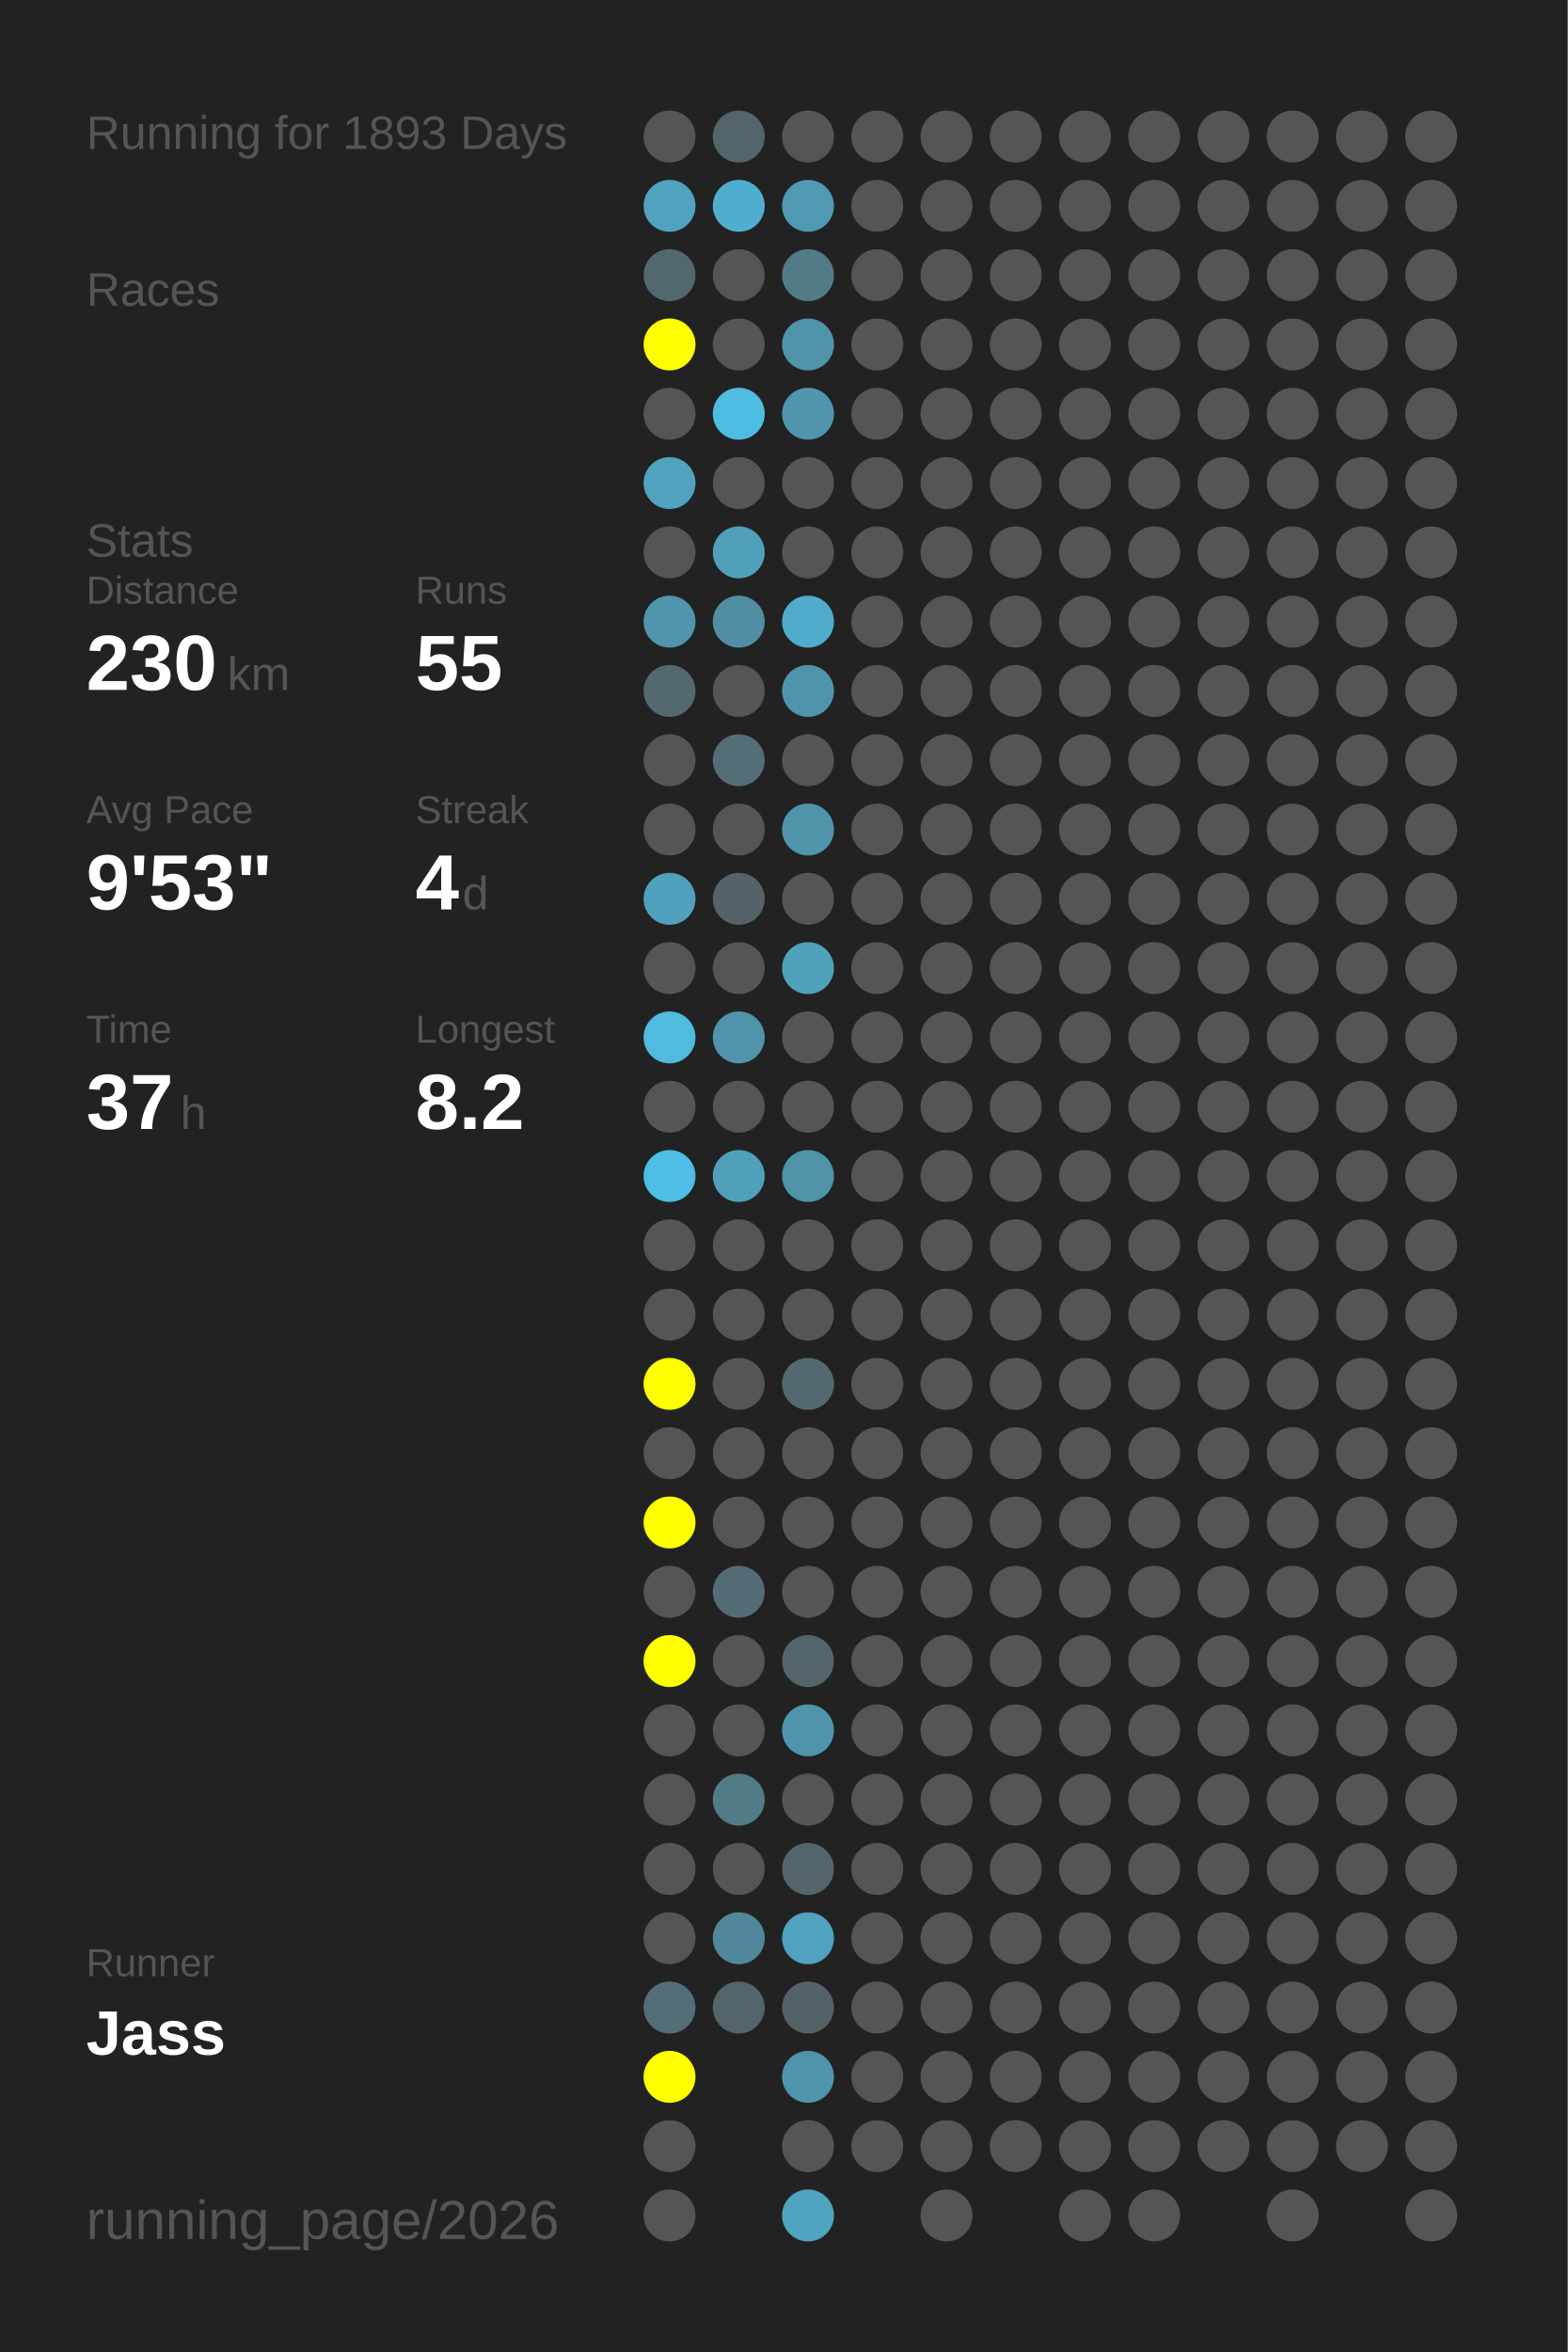
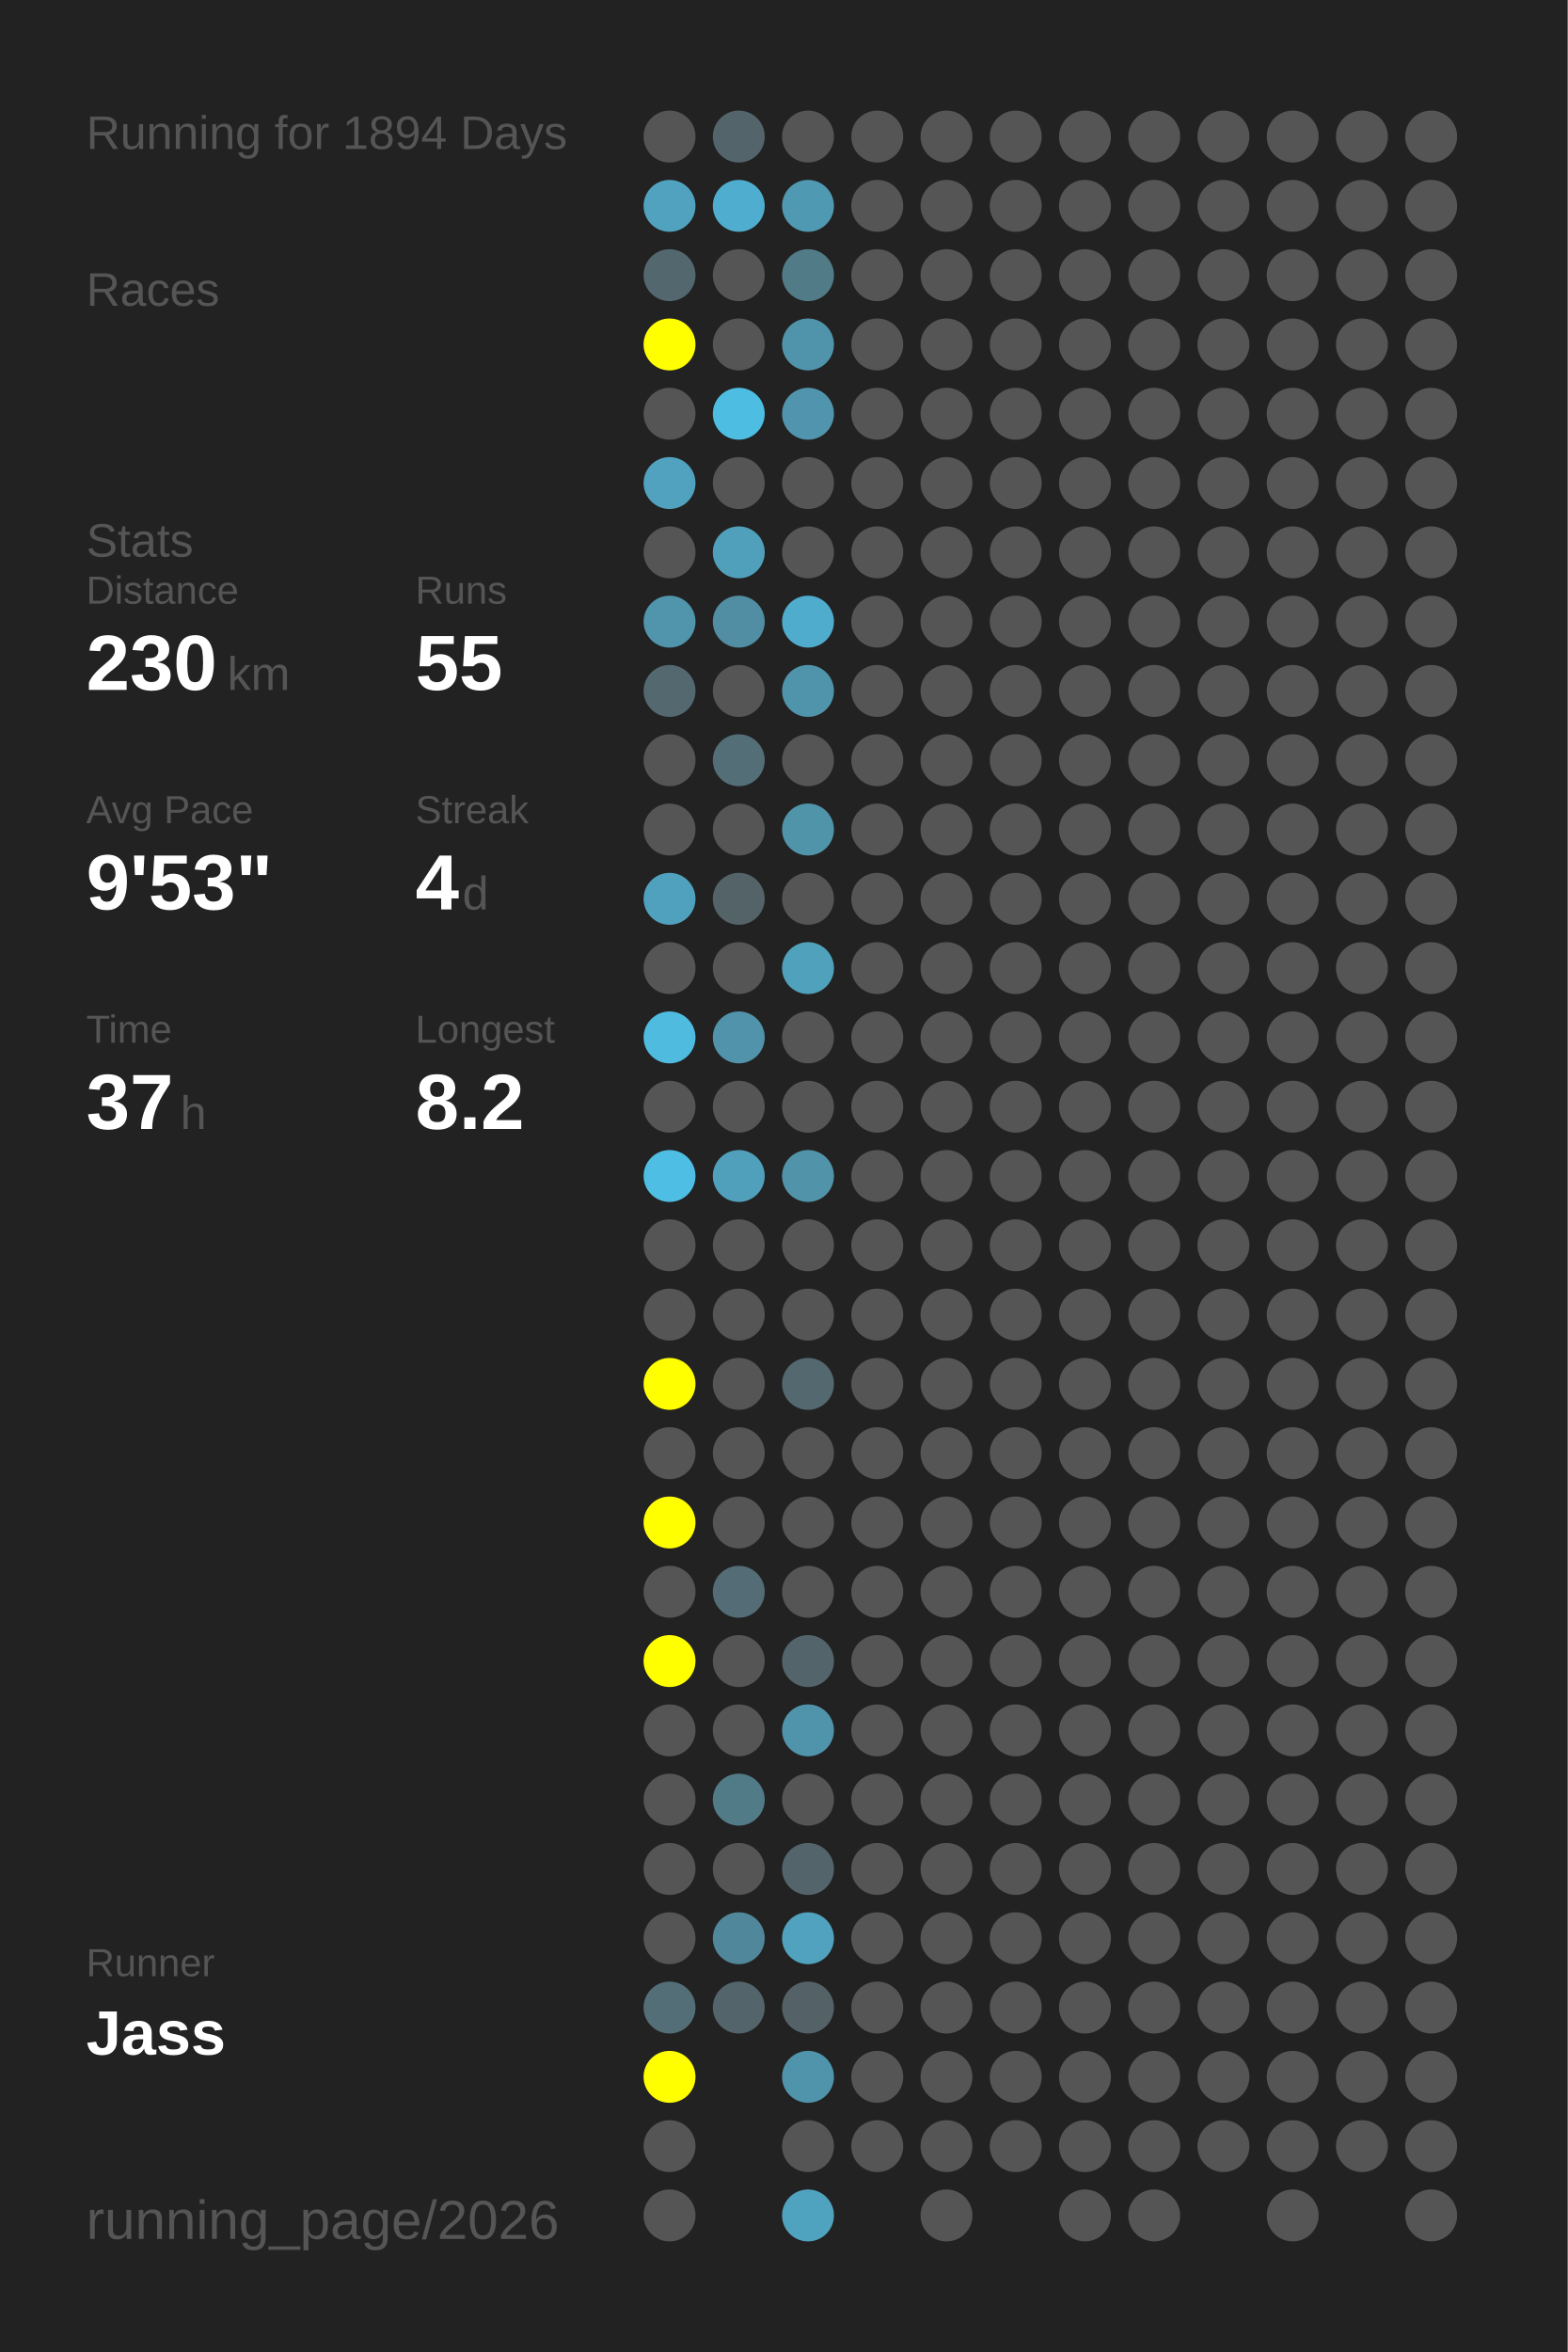
<svg xmlns="http://www.w3.org/2000/svg" baseProfile="full" height="300mm" version="1.1" viewBox="0,0,200,300" width="200mm">
  <defs />
  <rect fill="#222222" height="300" width="200" x="0" y="0" />
-   <text fill="#555555" style="font-size:6px; font-family:Arial;" x="11" y="19">Running for 1893 Days</text>
+   <text fill="#555555" style="font-size:6px; font-family:Arial;" x="11" y="19">Running for 1894 Days</text>
  <text fill="#555555" style="font-size:6px; font-family:Arial;" x="11" y="39">Races</text>
  <text fill="#555555" style="font-size:6px; font-family:Arial;" x="11" y="71">Stats</text>
  <text fill="#555555" style="font-size:5px; font-family:Arial;" x="11" y="77">Distance</text>
  <text fill="#FFFFFF" style="font-size:10px; font-family:Arial; font-weight:bold;" x="11" y="88">230</text>
  <text fill="#555555" style="font-size:6px; font-family:Arial;" x="29" y="88">km</text>
  <text fill="#555555" style="font-size:5px; font-family:Arial;" x="53" y="77">Runs</text>
  <text fill="#FFFFFF" style="font-size:10px; font-family:Arial; font-weight:bold;" x="53" y="88">55</text>
  <text fill="#555555" style="font-size:5px; font-family:Arial;" x="11" y="105">Avg Pace</text>
  <text fill="#FFFFFF" style="font-size:10px; font-family:Arial; font-weight:bold;" x="11" y="116">9'53"</text>
  <text fill="#555555" style="font-size:5px; font-family:Arial;" x="53" y="105">Streak</text>
  <text fill="#FFFFFF" style="font-size:10px; font-family:Arial; font-weight:bold;" x="53" y="116">4</text>
  <text fill="#555555" style="font-size:6px; font-family:Arial;" x="59" y="116">d</text>
  <text fill="#555555" style="font-size:5px; font-family:Arial;" x="11" y="133">Time</text>
  <text fill="#FFFFFF" style="font-size:10px; font-family:Arial; font-weight:bold;" x="11" y="144">37</text>
  <text fill="#555555" style="font-size:6px; font-family:Arial;" x="23" y="144">h</text>
  <text fill="#555555" style="font-size:5px; font-family:Arial;" x="53" y="133">Longest</text>
  <text fill="#FFFFFF" style="font-size:10px; font-family:Arial; font-weight:bold;" x="53" y="144">8.2</text>
  <text fill="#555555" style="font-size:5px; font-family:Arial;" x="11" y="252.065">Runner</text>
  <text fill="#FFFFFF" style="font-size:8px; font-family:Arial; font-weight:bold;" x="11" y="262.065">Jass</text>
  <text fill="#555555" style="font-size:7px; font-family:Arial;" x="11" y="285.581">running_page/2026</text>
  <circle cx="85.417" cy="17.419" fill="#555555" r="3.312" />
  <circle cx="85.417" cy="26.258" fill="#50a2be" r="3.312" />
  <circle cx="85.417" cy="35.097" fill="#53676e" r="3.312" />
  <circle cx="85.417" cy="43.935" fill="#FFFF00" r="3.312" />
  <circle cx="85.417" cy="52.774" fill="#555555" r="3.312" />
  <circle cx="85.417" cy="61.613" fill="#50a2be" r="3.312" />
  <circle cx="85.417" cy="70.452" fill="#555555" r="3.312" />
  <circle cx="85.417" cy="79.29" fill="#5095ac" r="3.312" />
  <circle cx="85.417" cy="88.129" fill="#53686f" r="3.312" />
  <circle cx="85.417" cy="96.968" fill="#555555" r="3.312" />
  <circle cx="85.417" cy="105.806" fill="#555555" r="3.312" />
  <circle cx="85.417" cy="114.645" fill="#50a1bd" r="3.312" />
  <circle cx="85.417" cy="123.484" fill="#555555" r="3.312" />
  <circle cx="85.417" cy="132.323" fill="#4ebbdf" r="3.312" />
  <circle cx="85.417" cy="141.161" fill="#555555" r="3.312" />
  <circle cx="85.417" cy="150" fill="#4ebee4" r="3.312" />
  <circle cx="85.417" cy="158.839" fill="#555555" r="3.312" />
  <circle cx="85.417" cy="167.677" fill="#555555" r="3.312" />
  <circle cx="85.417" cy="176.516" fill="#FFFF00" r="3.312" />
  <circle cx="85.417" cy="185.355" fill="#555555" r="3.312" />
  <circle cx="85.417" cy="194.194" fill="#FFFF00" r="3.312" />
  <circle cx="85.417" cy="203.032" fill="#555555" r="3.312" />
  <circle cx="85.417" cy="211.871" fill="#FFFF00" r="3.312" />
  <circle cx="85.417" cy="220.71" fill="#555555" r="3.312" />
  <circle cx="85.417" cy="229.548" fill="#555555" r="3.312" />
  <circle cx="85.417" cy="238.387" fill="#555555" r="3.312" />
  <circle cx="85.417" cy="247.226" fill="#555555" r="3.312" />
  <circle cx="85.417" cy="256.065" fill="#536e77" r="3.312" />
  <circle cx="85.417" cy="264.903" fill="#FFFF00" r="3.312" />
  <circle cx="85.417" cy="273.742" fill="#555555" r="3.312" />
  <circle cx="85.417" cy="282.581" fill="#555555" r="3.312" />
  <circle cx="94.25" cy="17.419" fill="#53656b" r="3.312" />
  <circle cx="94.25" cy="26.258" fill="#4faecf" r="3.312" />
  <circle cx="94.25" cy="35.097" fill="#555555" r="3.312" />
  <circle cx="94.25" cy="43.935" fill="#555555" r="3.312" />
  <circle cx="94.25" cy="52.774" fill="#4ebde2" r="3.312" />
  <circle cx="94.25" cy="61.613" fill="#555555" r="3.312" />
  <circle cx="94.25" cy="70.452" fill="#50a0bb" r="3.312" />
  <circle cx="94.25" cy="79.29" fill="#518ea3" r="3.312" />
  <circle cx="94.25" cy="88.129" fill="#555555" r="3.312" />
  <circle cx="94.25" cy="96.968" fill="#536e77" r="3.312" />
  <circle cx="94.25" cy="105.806" fill="#555555" r="3.312" />
  <circle cx="94.25" cy="114.645" fill="#546368" r="3.312" />
  <circle cx="94.25" cy="123.484" fill="#555555" r="3.312" />
  <circle cx="94.25" cy="132.323" fill="#5093aa" r="3.312" />
  <circle cx="94.25" cy="141.161" fill="#555555" r="3.312" />
  <circle cx="94.25" cy="150" fill="#50a0bb" r="3.312" />
  <circle cx="94.25" cy="158.839" fill="#555555" r="3.312" />
  <circle cx="94.25" cy="167.677" fill="#555555" r="3.312" />
  <circle cx="94.25" cy="176.516" fill="#555555" r="3.312" />
  <circle cx="94.25" cy="185.355" fill="#555555" r="3.312" />
  <circle cx="94.25" cy="194.194" fill="#555555" r="3.312" />
  <circle cx="94.25" cy="203.032" fill="#536c75" r="3.312" />
  <circle cx="94.25" cy="211.871" fill="#555555" r="3.312" />
  <circle cx="94.25" cy="220.71" fill="#555555" r="3.312" />
  <circle cx="94.25" cy="229.548" fill="#527b88" r="3.312" />
  <circle cx="94.25" cy="238.387" fill="#555555" r="3.312" />
  <circle cx="94.25" cy="247.226" fill="#51879a" r="3.312" />
  <circle cx="94.25" cy="256.065" fill="#53646a" r="3.312" />
  <circle cx="103.083" cy="17.419" fill="#555555" r="3.312" />
  <circle cx="103.083" cy="26.258" fill="#5099b2" r="3.312" />
  <circle cx="103.083" cy="35.097" fill="#527b88" r="3.312" />
  <circle cx="103.083" cy="43.935" fill="#5094ab" r="3.312" />
  <circle cx="103.083" cy="52.774" fill="#5095ad" r="3.312" />
  <circle cx="103.083" cy="61.613" fill="#555555" r="3.312" />
  <circle cx="103.083" cy="70.452" fill="#555555" r="3.312" />
  <circle cx="103.083" cy="79.29" fill="#4faccc" r="3.312" />
  <circle cx="103.083" cy="88.129" fill="#5094ab" r="3.312" />
  <circle cx="103.083" cy="96.968" fill="#555555" r="3.312" />
  <circle cx="103.083" cy="105.806" fill="#5094aa" r="3.312" />
  <circle cx="103.083" cy="114.645" fill="#555555" r="3.312" />
  <circle cx="103.083" cy="123.484" fill="#50a1bc" r="3.312" />
  <circle cx="103.083" cy="132.323" fill="#555555" r="3.312" />
  <circle cx="103.083" cy="141.161" fill="#555555" r="3.312" />
  <circle cx="103.083" cy="150" fill="#5193a9" r="3.312" />
  <circle cx="103.083" cy="158.839" fill="#555555" r="3.312" />
  <circle cx="103.083" cy="167.677" fill="#555555" r="3.312" />
  <circle cx="103.083" cy="176.516" fill="#53686f" r="3.312" />
  <circle cx="103.083" cy="185.355" fill="#555555" r="3.312" />
  <circle cx="103.083" cy="194.194" fill="#555555" r="3.312" />
  <circle cx="103.083" cy="203.032" fill="#555555" r="3.312" />
  <circle cx="103.083" cy="211.871" fill="#53656b" r="3.312" />
  <circle cx="103.083" cy="220.71" fill="#5094ab" r="3.312" />
  <circle cx="103.083" cy="229.548" fill="#555555" r="3.312" />
  <circle cx="103.083" cy="238.387" fill="#53656b" r="3.312" />
  <circle cx="103.083" cy="247.226" fill="#50a2be" r="3.312" />
  <circle cx="103.083" cy="256.065" fill="#546267" r="3.312" />
  <circle cx="103.083" cy="264.903" fill="#5094ab" r="3.312" />
  <circle cx="103.083" cy="273.742" fill="#555555" r="3.312" />
  <circle cx="103.083" cy="282.581" fill="#4fa3bf" r="3.312" />
  <circle cx="111.917" cy="17.419" fill="#555555" r="3.312" />
  <circle cx="111.917" cy="26.258" fill="#555555" r="3.312" />
  <circle cx="111.917" cy="35.097" fill="#555555" r="3.312" />
  <circle cx="111.917" cy="43.935" fill="#555555" r="3.312" />
  <circle cx="111.917" cy="52.774" fill="#555555" r="3.312" />
  <circle cx="111.917" cy="61.613" fill="#555555" r="3.312" />
  <circle cx="111.917" cy="70.452" fill="#555555" r="3.312" />
  <circle cx="111.917" cy="79.29" fill="#555555" r="3.312" />
  <circle cx="111.917" cy="88.129" fill="#555555" r="3.312" />
  <circle cx="111.917" cy="96.968" fill="#555555" r="3.312" />
  <circle cx="111.917" cy="105.806" fill="#555555" r="3.312" />
  <circle cx="111.917" cy="114.645" fill="#555555" r="3.312" />
  <circle cx="111.917" cy="123.484" fill="#555555" r="3.312" />
  <circle cx="111.917" cy="132.323" fill="#555555" r="3.312" />
  <circle cx="111.917" cy="141.161" fill="#555555" r="3.312" />
  <circle cx="111.917" cy="150" fill="#555555" r="3.312" />
  <circle cx="111.917" cy="158.839" fill="#555555" r="3.312" />
  <circle cx="111.917" cy="167.677" fill="#555555" r="3.312" />
  <circle cx="111.917" cy="176.516" fill="#555555" r="3.312" />
  <circle cx="111.917" cy="185.355" fill="#555555" r="3.312" />
  <circle cx="111.917" cy="194.194" fill="#555555" r="3.312" />
  <circle cx="111.917" cy="203.032" fill="#555555" r="3.312" />
  <circle cx="111.917" cy="211.871" fill="#555555" r="3.312" />
  <circle cx="111.917" cy="220.71" fill="#555555" r="3.312" />
  <circle cx="111.917" cy="229.548" fill="#555555" r="3.312" />
  <circle cx="111.917" cy="238.387" fill="#555555" r="3.312" />
  <circle cx="111.917" cy="247.226" fill="#555555" r="3.312" />
  <circle cx="111.917" cy="256.065" fill="#555555" r="3.312" />
  <circle cx="111.917" cy="264.903" fill="#555555" r="3.312" />
  <circle cx="111.917" cy="273.742" fill="#555555" r="3.312" />
  <circle cx="120.75" cy="17.419" fill="#555555" r="3.312" />
  <circle cx="120.75" cy="26.258" fill="#555555" r="3.312" />
  <circle cx="120.75" cy="35.097" fill="#555555" r="3.312" />
  <circle cx="120.75" cy="43.935" fill="#555555" r="3.312" />
  <circle cx="120.75" cy="52.774" fill="#555555" r="3.312" />
  <circle cx="120.75" cy="61.613" fill="#555555" r="3.312" />
  <circle cx="120.75" cy="70.452" fill="#555555" r="3.312" />
  <circle cx="120.75" cy="79.29" fill="#555555" r="3.312" />
  <circle cx="120.75" cy="88.129" fill="#555555" r="3.312" />
  <circle cx="120.75" cy="96.968" fill="#555555" r="3.312" />
  <circle cx="120.75" cy="105.806" fill="#555555" r="3.312" />
  <circle cx="120.75" cy="114.645" fill="#555555" r="3.312" />
  <circle cx="120.75" cy="123.484" fill="#555555" r="3.312" />
  <circle cx="120.75" cy="132.323" fill="#555555" r="3.312" />
  <circle cx="120.75" cy="141.161" fill="#555555" r="3.312" />
  <circle cx="120.75" cy="150" fill="#555555" r="3.312" />
  <circle cx="120.75" cy="158.839" fill="#555555" r="3.312" />
  <circle cx="120.75" cy="167.677" fill="#555555" r="3.312" />
  <circle cx="120.75" cy="176.516" fill="#555555" r="3.312" />
  <circle cx="120.75" cy="185.355" fill="#555555" r="3.312" />
  <circle cx="120.75" cy="194.194" fill="#555555" r="3.312" />
  <circle cx="120.75" cy="203.032" fill="#555555" r="3.312" />
  <circle cx="120.75" cy="211.871" fill="#555555" r="3.312" />
  <circle cx="120.75" cy="220.71" fill="#555555" r="3.312" />
  <circle cx="120.75" cy="229.548" fill="#555555" r="3.312" />
  <circle cx="120.75" cy="238.387" fill="#555555" r="3.312" />
  <circle cx="120.75" cy="247.226" fill="#555555" r="3.312" />
  <circle cx="120.75" cy="256.065" fill="#555555" r="3.312" />
  <circle cx="120.75" cy="264.903" fill="#555555" r="3.312" />
  <circle cx="120.75" cy="273.742" fill="#555555" r="3.312" />
  <circle cx="120.75" cy="282.581" fill="#555555" r="3.312" />
  <circle cx="129.583" cy="17.419" fill="#555555" r="3.312" />
  <circle cx="129.583" cy="26.258" fill="#555555" r="3.312" />
  <circle cx="129.583" cy="35.097" fill="#555555" r="3.312" />
  <circle cx="129.583" cy="43.935" fill="#555555" r="3.312" />
  <circle cx="129.583" cy="52.774" fill="#555555" r="3.312" />
  <circle cx="129.583" cy="61.613" fill="#555555" r="3.312" />
  <circle cx="129.583" cy="70.452" fill="#555555" r="3.312" />
  <circle cx="129.583" cy="79.29" fill="#555555" r="3.312" />
  <circle cx="129.583" cy="88.129" fill="#555555" r="3.312" />
  <circle cx="129.583" cy="96.968" fill="#555555" r="3.312" />
  <circle cx="129.583" cy="105.806" fill="#555555" r="3.312" />
  <circle cx="129.583" cy="114.645" fill="#555555" r="3.312" />
  <circle cx="129.583" cy="123.484" fill="#555555" r="3.312" />
  <circle cx="129.583" cy="132.323" fill="#555555" r="3.312" />
  <circle cx="129.583" cy="141.161" fill="#555555" r="3.312" />
  <circle cx="129.583" cy="150" fill="#555555" r="3.312" />
  <circle cx="129.583" cy="158.839" fill="#555555" r="3.312" />
  <circle cx="129.583" cy="167.677" fill="#555555" r="3.312" />
  <circle cx="129.583" cy="176.516" fill="#555555" r="3.312" />
  <circle cx="129.583" cy="185.355" fill="#555555" r="3.312" />
  <circle cx="129.583" cy="194.194" fill="#555555" r="3.312" />
  <circle cx="129.583" cy="203.032" fill="#555555" r="3.312" />
  <circle cx="129.583" cy="211.871" fill="#555555" r="3.312" />
  <circle cx="129.583" cy="220.71" fill="#555555" r="3.312" />
  <circle cx="129.583" cy="229.548" fill="#555555" r="3.312" />
  <circle cx="129.583" cy="238.387" fill="#555555" r="3.312" />
  <circle cx="129.583" cy="247.226" fill="#555555" r="3.312" />
  <circle cx="129.583" cy="256.065" fill="#555555" r="3.312" />
  <circle cx="129.583" cy="264.903" fill="#555555" r="3.312" />
  <circle cx="129.583" cy="273.742" fill="#555555" r="3.312" />
  <circle cx="138.417" cy="17.419" fill="#555555" r="3.312" />
  <circle cx="138.417" cy="26.258" fill="#555555" r="3.312" />
  <circle cx="138.417" cy="35.097" fill="#555555" r="3.312" />
  <circle cx="138.417" cy="43.935" fill="#555555" r="3.312" />
  <circle cx="138.417" cy="52.774" fill="#555555" r="3.312" />
  <circle cx="138.417" cy="61.613" fill="#555555" r="3.312" />
  <circle cx="138.417" cy="70.452" fill="#555555" r="3.312" />
  <circle cx="138.417" cy="79.29" fill="#555555" r="3.312" />
  <circle cx="138.417" cy="88.129" fill="#555555" r="3.312" />
  <circle cx="138.417" cy="96.968" fill="#555555" r="3.312" />
  <circle cx="138.417" cy="105.806" fill="#555555" r="3.312" />
  <circle cx="138.417" cy="114.645" fill="#555555" r="3.312" />
  <circle cx="138.417" cy="123.484" fill="#555555" r="3.312" />
  <circle cx="138.417" cy="132.323" fill="#555555" r="3.312" />
  <circle cx="138.417" cy="141.161" fill="#555555" r="3.312" />
  <circle cx="138.417" cy="150" fill="#555555" r="3.312" />
  <circle cx="138.417" cy="158.839" fill="#555555" r="3.312" />
  <circle cx="138.417" cy="167.677" fill="#555555" r="3.312" />
  <circle cx="138.417" cy="176.516" fill="#555555" r="3.312" />
  <circle cx="138.417" cy="185.355" fill="#555555" r="3.312" />
  <circle cx="138.417" cy="194.194" fill="#555555" r="3.312" />
  <circle cx="138.417" cy="203.032" fill="#555555" r="3.312" />
  <circle cx="138.417" cy="211.871" fill="#555555" r="3.312" />
  <circle cx="138.417" cy="220.71" fill="#555555" r="3.312" />
  <circle cx="138.417" cy="229.548" fill="#555555" r="3.312" />
  <circle cx="138.417" cy="238.387" fill="#555555" r="3.312" />
  <circle cx="138.417" cy="247.226" fill="#555555" r="3.312" />
  <circle cx="138.417" cy="256.065" fill="#555555" r="3.312" />
  <circle cx="138.417" cy="264.903" fill="#555555" r="3.312" />
  <circle cx="138.417" cy="273.742" fill="#555555" r="3.312" />
  <circle cx="138.417" cy="282.581" fill="#555555" r="3.312" />
  <circle cx="147.25" cy="17.419" fill="#555555" r="3.312" />
  <circle cx="147.25" cy="26.258" fill="#555555" r="3.312" />
  <circle cx="147.25" cy="35.097" fill="#555555" r="3.312" />
  <circle cx="147.25" cy="43.935" fill="#555555" r="3.312" />
  <circle cx="147.25" cy="52.774" fill="#555555" r="3.312" />
  <circle cx="147.25" cy="61.613" fill="#555555" r="3.312" />
  <circle cx="147.25" cy="70.452" fill="#555555" r="3.312" />
  <circle cx="147.25" cy="79.29" fill="#555555" r="3.312" />
  <circle cx="147.25" cy="88.129" fill="#555555" r="3.312" />
  <circle cx="147.25" cy="96.968" fill="#555555" r="3.312" />
  <circle cx="147.25" cy="105.806" fill="#555555" r="3.312" />
  <circle cx="147.25" cy="114.645" fill="#555555" r="3.312" />
  <circle cx="147.25" cy="123.484" fill="#555555" r="3.312" />
  <circle cx="147.25" cy="132.323" fill="#555555" r="3.312" />
  <circle cx="147.25" cy="141.161" fill="#555555" r="3.312" />
  <circle cx="147.25" cy="150" fill="#555555" r="3.312" />
  <circle cx="147.25" cy="158.839" fill="#555555" r="3.312" />
  <circle cx="147.25" cy="167.677" fill="#555555" r="3.312" />
  <circle cx="147.25" cy="176.516" fill="#555555" r="3.312" />
  <circle cx="147.25" cy="185.355" fill="#555555" r="3.312" />
  <circle cx="147.25" cy="194.194" fill="#555555" r="3.312" />
  <circle cx="147.25" cy="203.032" fill="#555555" r="3.312" />
  <circle cx="147.25" cy="211.871" fill="#555555" r="3.312" />
  <circle cx="147.25" cy="220.71" fill="#555555" r="3.312" />
  <circle cx="147.25" cy="229.548" fill="#555555" r="3.312" />
  <circle cx="147.25" cy="238.387" fill="#555555" r="3.312" />
  <circle cx="147.25" cy="247.226" fill="#555555" r="3.312" />
  <circle cx="147.25" cy="256.065" fill="#555555" r="3.312" />
  <circle cx="147.25" cy="264.903" fill="#555555" r="3.312" />
  <circle cx="147.25" cy="273.742" fill="#555555" r="3.312" />
  <circle cx="147.25" cy="282.581" fill="#555555" r="3.312" />
  <circle cx="156.083" cy="17.419" fill="#555555" r="3.312" />
  <circle cx="156.083" cy="26.258" fill="#555555" r="3.312" />
  <circle cx="156.083" cy="35.097" fill="#555555" r="3.312" />
  <circle cx="156.083" cy="43.935" fill="#555555" r="3.312" />
  <circle cx="156.083" cy="52.774" fill="#555555" r="3.312" />
  <circle cx="156.083" cy="61.613" fill="#555555" r="3.312" />
  <circle cx="156.083" cy="70.452" fill="#555555" r="3.312" />
  <circle cx="156.083" cy="79.29" fill="#555555" r="3.312" />
  <circle cx="156.083" cy="88.129" fill="#555555" r="3.312" />
  <circle cx="156.083" cy="96.968" fill="#555555" r="3.312" />
  <circle cx="156.083" cy="105.806" fill="#555555" r="3.312" />
  <circle cx="156.083" cy="114.645" fill="#555555" r="3.312" />
  <circle cx="156.083" cy="123.484" fill="#555555" r="3.312" />
  <circle cx="156.083" cy="132.323" fill="#555555" r="3.312" />
  <circle cx="156.083" cy="141.161" fill="#555555" r="3.312" />
  <circle cx="156.083" cy="150" fill="#555555" r="3.312" />
  <circle cx="156.083" cy="158.839" fill="#555555" r="3.312" />
  <circle cx="156.083" cy="167.677" fill="#555555" r="3.312" />
  <circle cx="156.083" cy="176.516" fill="#555555" r="3.312" />
  <circle cx="156.083" cy="185.355" fill="#555555" r="3.312" />
  <circle cx="156.083" cy="194.194" fill="#555555" r="3.312" />
  <circle cx="156.083" cy="203.032" fill="#555555" r="3.312" />
  <circle cx="156.083" cy="211.871" fill="#555555" r="3.312" />
  <circle cx="156.083" cy="220.71" fill="#555555" r="3.312" />
  <circle cx="156.083" cy="229.548" fill="#555555" r="3.312" />
  <circle cx="156.083" cy="238.387" fill="#555555" r="3.312" />
  <circle cx="156.083" cy="247.226" fill="#555555" r="3.312" />
  <circle cx="156.083" cy="256.065" fill="#555555" r="3.312" />
  <circle cx="156.083" cy="264.903" fill="#555555" r="3.312" />
  <circle cx="156.083" cy="273.742" fill="#555555" r="3.312" />
  <circle cx="164.917" cy="17.419" fill="#555555" r="3.312" />
  <circle cx="164.917" cy="26.258" fill="#555555" r="3.312" />
  <circle cx="164.917" cy="35.097" fill="#555555" r="3.312" />
  <circle cx="164.917" cy="43.935" fill="#555555" r="3.312" />
  <circle cx="164.917" cy="52.774" fill="#555555" r="3.312" />
  <circle cx="164.917" cy="61.613" fill="#555555" r="3.312" />
  <circle cx="164.917" cy="70.452" fill="#555555" r="3.312" />
  <circle cx="164.917" cy="79.29" fill="#555555" r="3.312" />
  <circle cx="164.917" cy="88.129" fill="#555555" r="3.312" />
  <circle cx="164.917" cy="96.968" fill="#555555" r="3.312" />
  <circle cx="164.917" cy="105.806" fill="#555555" r="3.312" />
  <circle cx="164.917" cy="114.645" fill="#555555" r="3.312" />
  <circle cx="164.917" cy="123.484" fill="#555555" r="3.312" />
  <circle cx="164.917" cy="132.323" fill="#555555" r="3.312" />
  <circle cx="164.917" cy="141.161" fill="#555555" r="3.312" />
  <circle cx="164.917" cy="150" fill="#555555" r="3.312" />
  <circle cx="164.917" cy="158.839" fill="#555555" r="3.312" />
  <circle cx="164.917" cy="167.677" fill="#555555" r="3.312" />
  <circle cx="164.917" cy="176.516" fill="#555555" r="3.312" />
  <circle cx="164.917" cy="185.355" fill="#555555" r="3.312" />
  <circle cx="164.917" cy="194.194" fill="#555555" r="3.312" />
  <circle cx="164.917" cy="203.032" fill="#555555" r="3.312" />
  <circle cx="164.917" cy="211.871" fill="#555555" r="3.312" />
  <circle cx="164.917" cy="220.71" fill="#555555" r="3.312" />
  <circle cx="164.917" cy="229.548" fill="#555555" r="3.312" />
  <circle cx="164.917" cy="238.387" fill="#555555" r="3.312" />
  <circle cx="164.917" cy="247.226" fill="#555555" r="3.312" />
  <circle cx="164.917" cy="256.065" fill="#555555" r="3.312" />
  <circle cx="164.917" cy="264.903" fill="#555555" r="3.312" />
  <circle cx="164.917" cy="273.742" fill="#555555" r="3.312" />
  <circle cx="164.917" cy="282.581" fill="#555555" r="3.312" />
  <circle cx="173.75" cy="17.419" fill="#555555" r="3.312" />
  <circle cx="173.75" cy="26.258" fill="#555555" r="3.312" />
  <circle cx="173.75" cy="35.097" fill="#555555" r="3.312" />
  <circle cx="173.75" cy="43.935" fill="#555555" r="3.312" />
  <circle cx="173.75" cy="52.774" fill="#555555" r="3.312" />
  <circle cx="173.75" cy="61.613" fill="#555555" r="3.312" />
  <circle cx="173.75" cy="70.452" fill="#555555" r="3.312" />
  <circle cx="173.75" cy="79.29" fill="#555555" r="3.312" />
  <circle cx="173.75" cy="88.129" fill="#555555" r="3.312" />
  <circle cx="173.75" cy="96.968" fill="#555555" r="3.312" />
  <circle cx="173.75" cy="105.806" fill="#555555" r="3.312" />
  <circle cx="173.75" cy="114.645" fill="#555555" r="3.312" />
  <circle cx="173.75" cy="123.484" fill="#555555" r="3.312" />
  <circle cx="173.75" cy="132.323" fill="#555555" r="3.312" />
  <circle cx="173.75" cy="141.161" fill="#555555" r="3.312" />
  <circle cx="173.75" cy="150" fill="#555555" r="3.312" />
  <circle cx="173.75" cy="158.839" fill="#555555" r="3.312" />
  <circle cx="173.75" cy="167.677" fill="#555555" r="3.312" />
  <circle cx="173.75" cy="176.516" fill="#555555" r="3.312" />
  <circle cx="173.75" cy="185.355" fill="#555555" r="3.312" />
  <circle cx="173.75" cy="194.194" fill="#555555" r="3.312" />
  <circle cx="173.75" cy="203.032" fill="#555555" r="3.312" />
  <circle cx="173.75" cy="211.871" fill="#555555" r="3.312" />
  <circle cx="173.75" cy="220.71" fill="#555555" r="3.312" />
  <circle cx="173.75" cy="229.548" fill="#555555" r="3.312" />
  <circle cx="173.75" cy="238.387" fill="#555555" r="3.312" />
  <circle cx="173.75" cy="247.226" fill="#555555" r="3.312" />
  <circle cx="173.75" cy="256.065" fill="#555555" r="3.312" />
  <circle cx="173.75" cy="264.903" fill="#555555" r="3.312" />
  <circle cx="173.75" cy="273.742" fill="#555555" r="3.312" />
  <circle cx="182.583" cy="17.419" fill="#555555" r="3.312" />
  <circle cx="182.583" cy="26.258" fill="#555555" r="3.312" />
  <circle cx="182.583" cy="35.097" fill="#555555" r="3.312" />
  <circle cx="182.583" cy="43.935" fill="#555555" r="3.312" />
  <circle cx="182.583" cy="52.774" fill="#555555" r="3.312" />
  <circle cx="182.583" cy="61.613" fill="#555555" r="3.312" />
  <circle cx="182.583" cy="70.452" fill="#555555" r="3.312" />
  <circle cx="182.583" cy="79.29" fill="#555555" r="3.312" />
  <circle cx="182.583" cy="88.129" fill="#555555" r="3.312" />
  <circle cx="182.583" cy="96.968" fill="#555555" r="3.312" />
  <circle cx="182.583" cy="105.806" fill="#555555" r="3.312" />
  <circle cx="182.583" cy="114.645" fill="#555555" r="3.312" />
  <circle cx="182.583" cy="123.484" fill="#555555" r="3.312" />
  <circle cx="182.583" cy="132.323" fill="#555555" r="3.312" />
  <circle cx="182.583" cy="141.161" fill="#555555" r="3.312" />
  <circle cx="182.583" cy="150" fill="#555555" r="3.312" />
  <circle cx="182.583" cy="158.839" fill="#555555" r="3.312" />
  <circle cx="182.583" cy="167.677" fill="#555555" r="3.312" />
  <circle cx="182.583" cy="176.516" fill="#555555" r="3.312" />
  <circle cx="182.583" cy="185.355" fill="#555555" r="3.312" />
  <circle cx="182.583" cy="194.194" fill="#555555" r="3.312" />
  <circle cx="182.583" cy="203.032" fill="#555555" r="3.312" />
  <circle cx="182.583" cy="211.871" fill="#555555" r="3.312" />
  <circle cx="182.583" cy="220.71" fill="#555555" r="3.312" />
  <circle cx="182.583" cy="229.548" fill="#555555" r="3.312" />
  <circle cx="182.583" cy="238.387" fill="#555555" r="3.312" />
  <circle cx="182.583" cy="247.226" fill="#555555" r="3.312" />
  <circle cx="182.583" cy="256.065" fill="#555555" r="3.312" />
  <circle cx="182.583" cy="264.903" fill="#555555" r="3.312" />
  <circle cx="182.583" cy="273.742" fill="#555555" r="3.312" />
  <circle cx="182.583" cy="282.581" fill="#555555" r="3.312" />
</svg>
